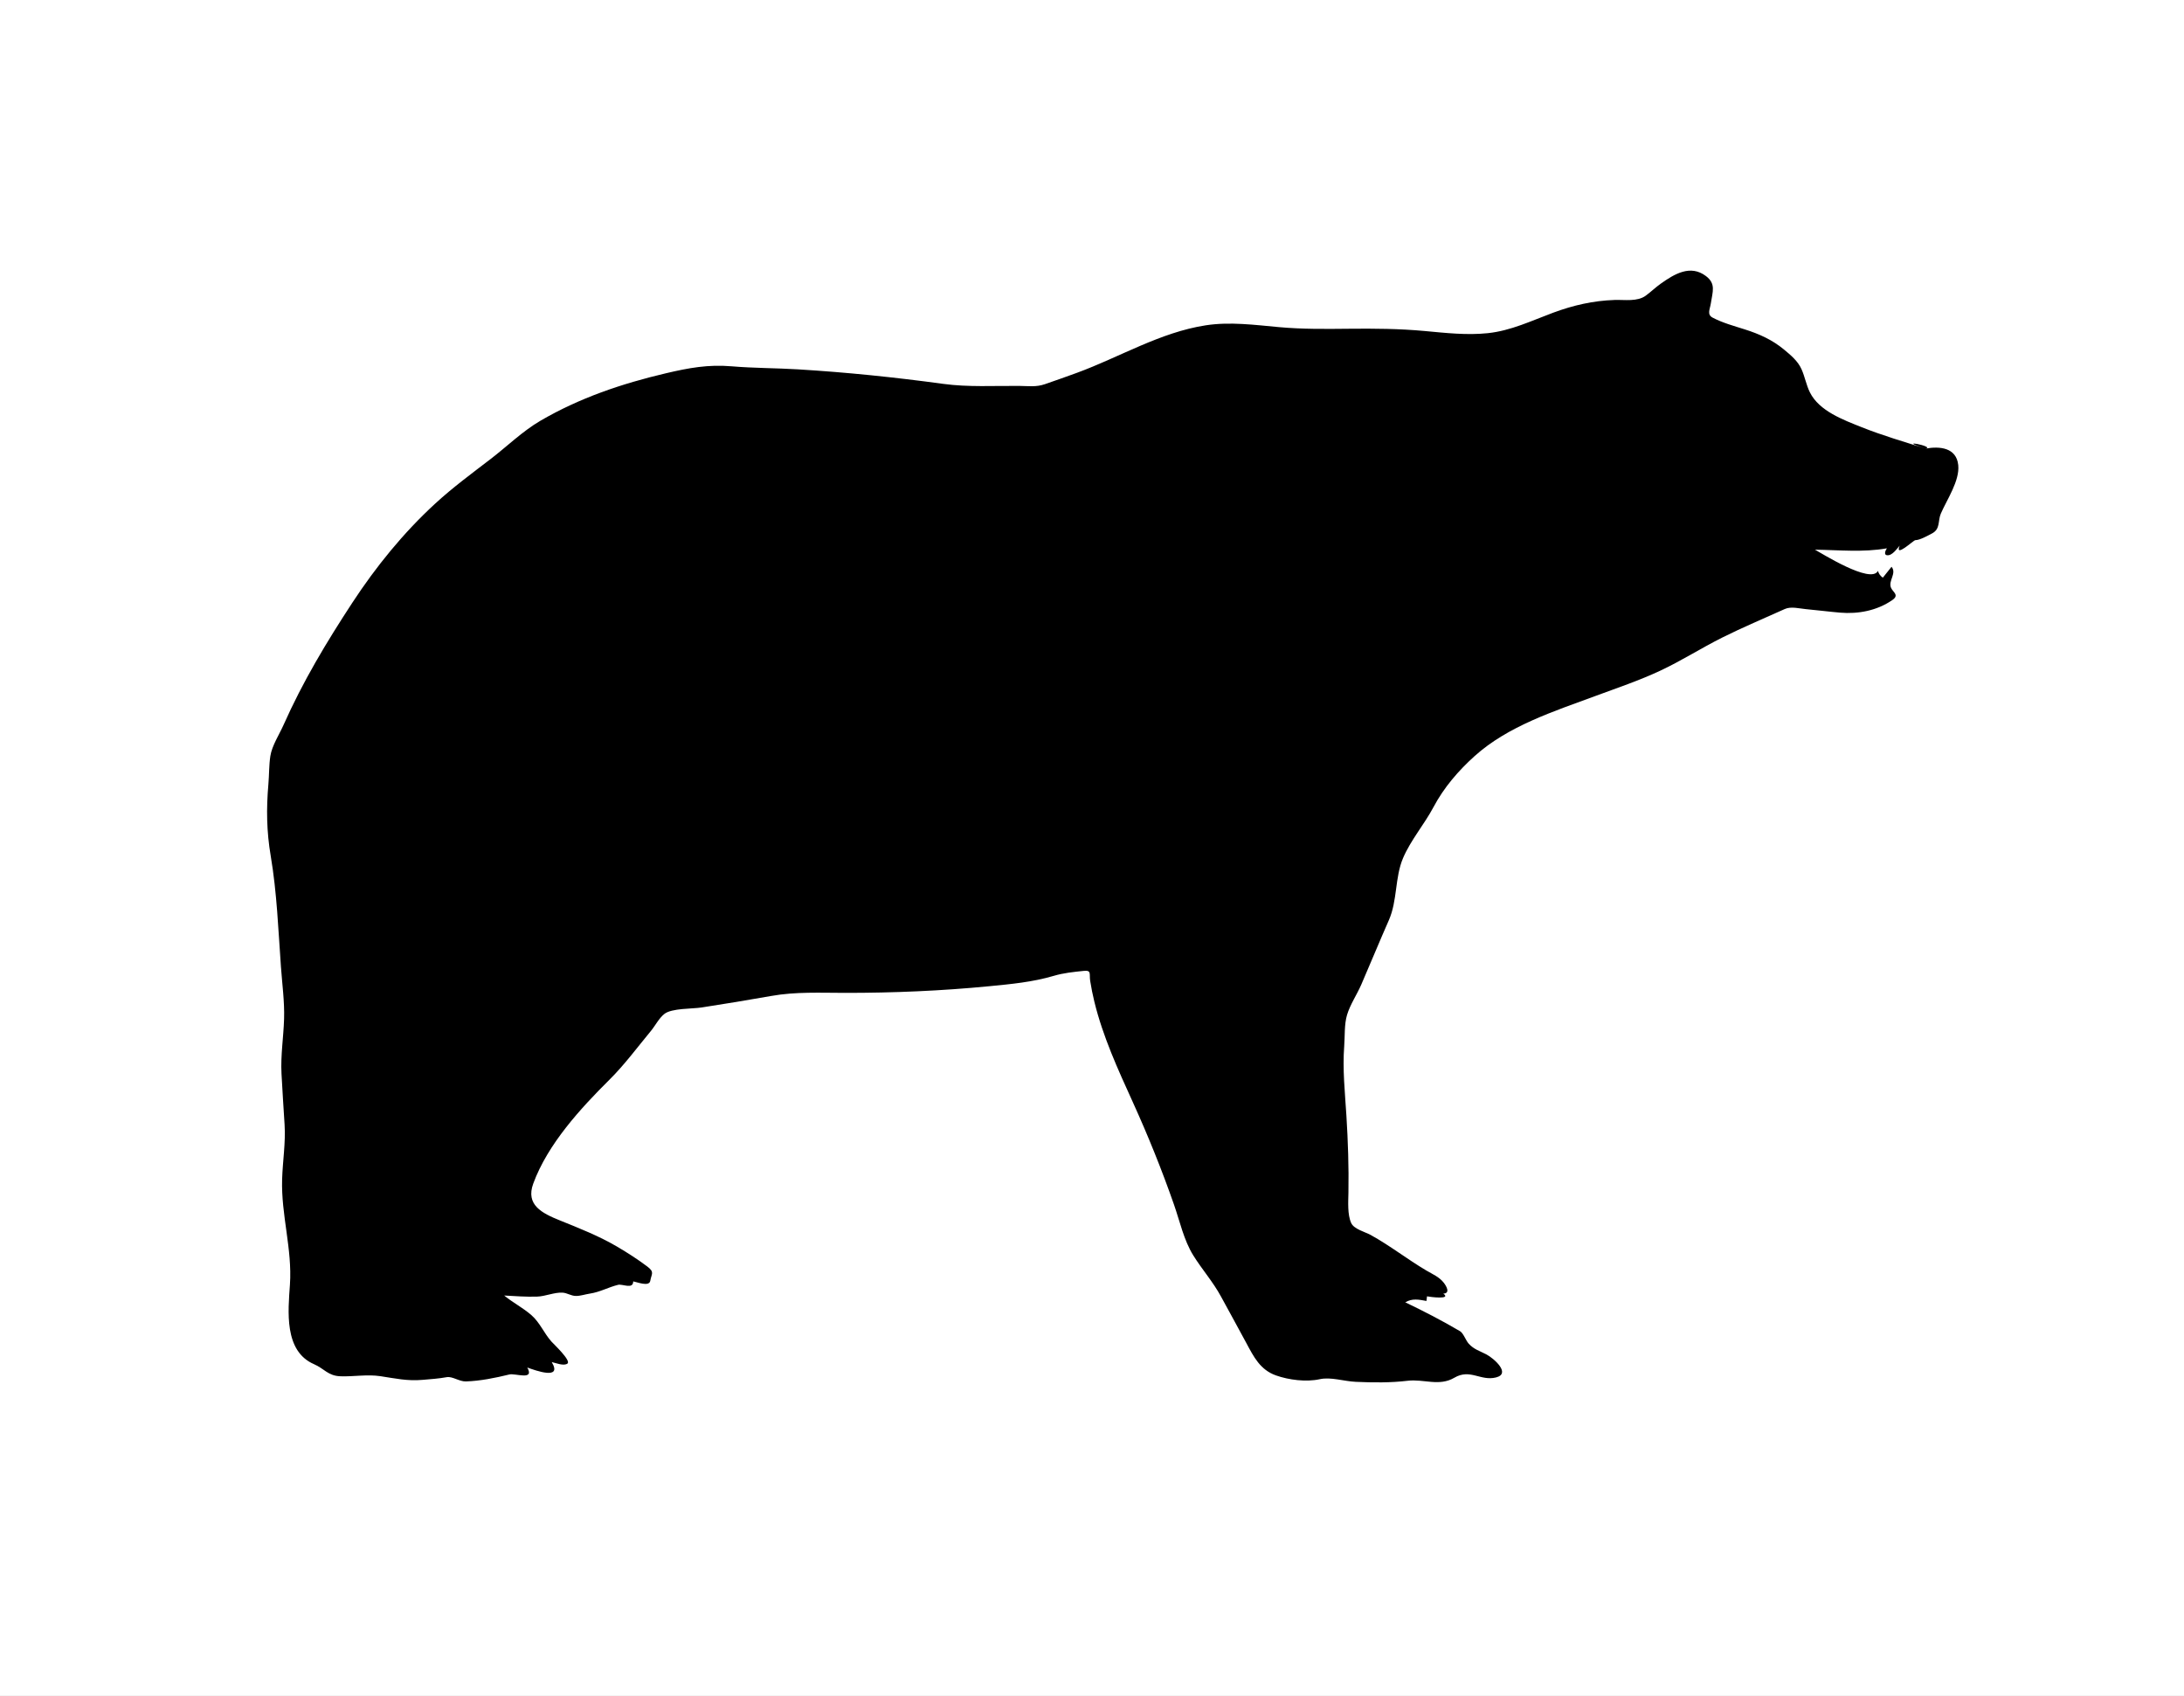
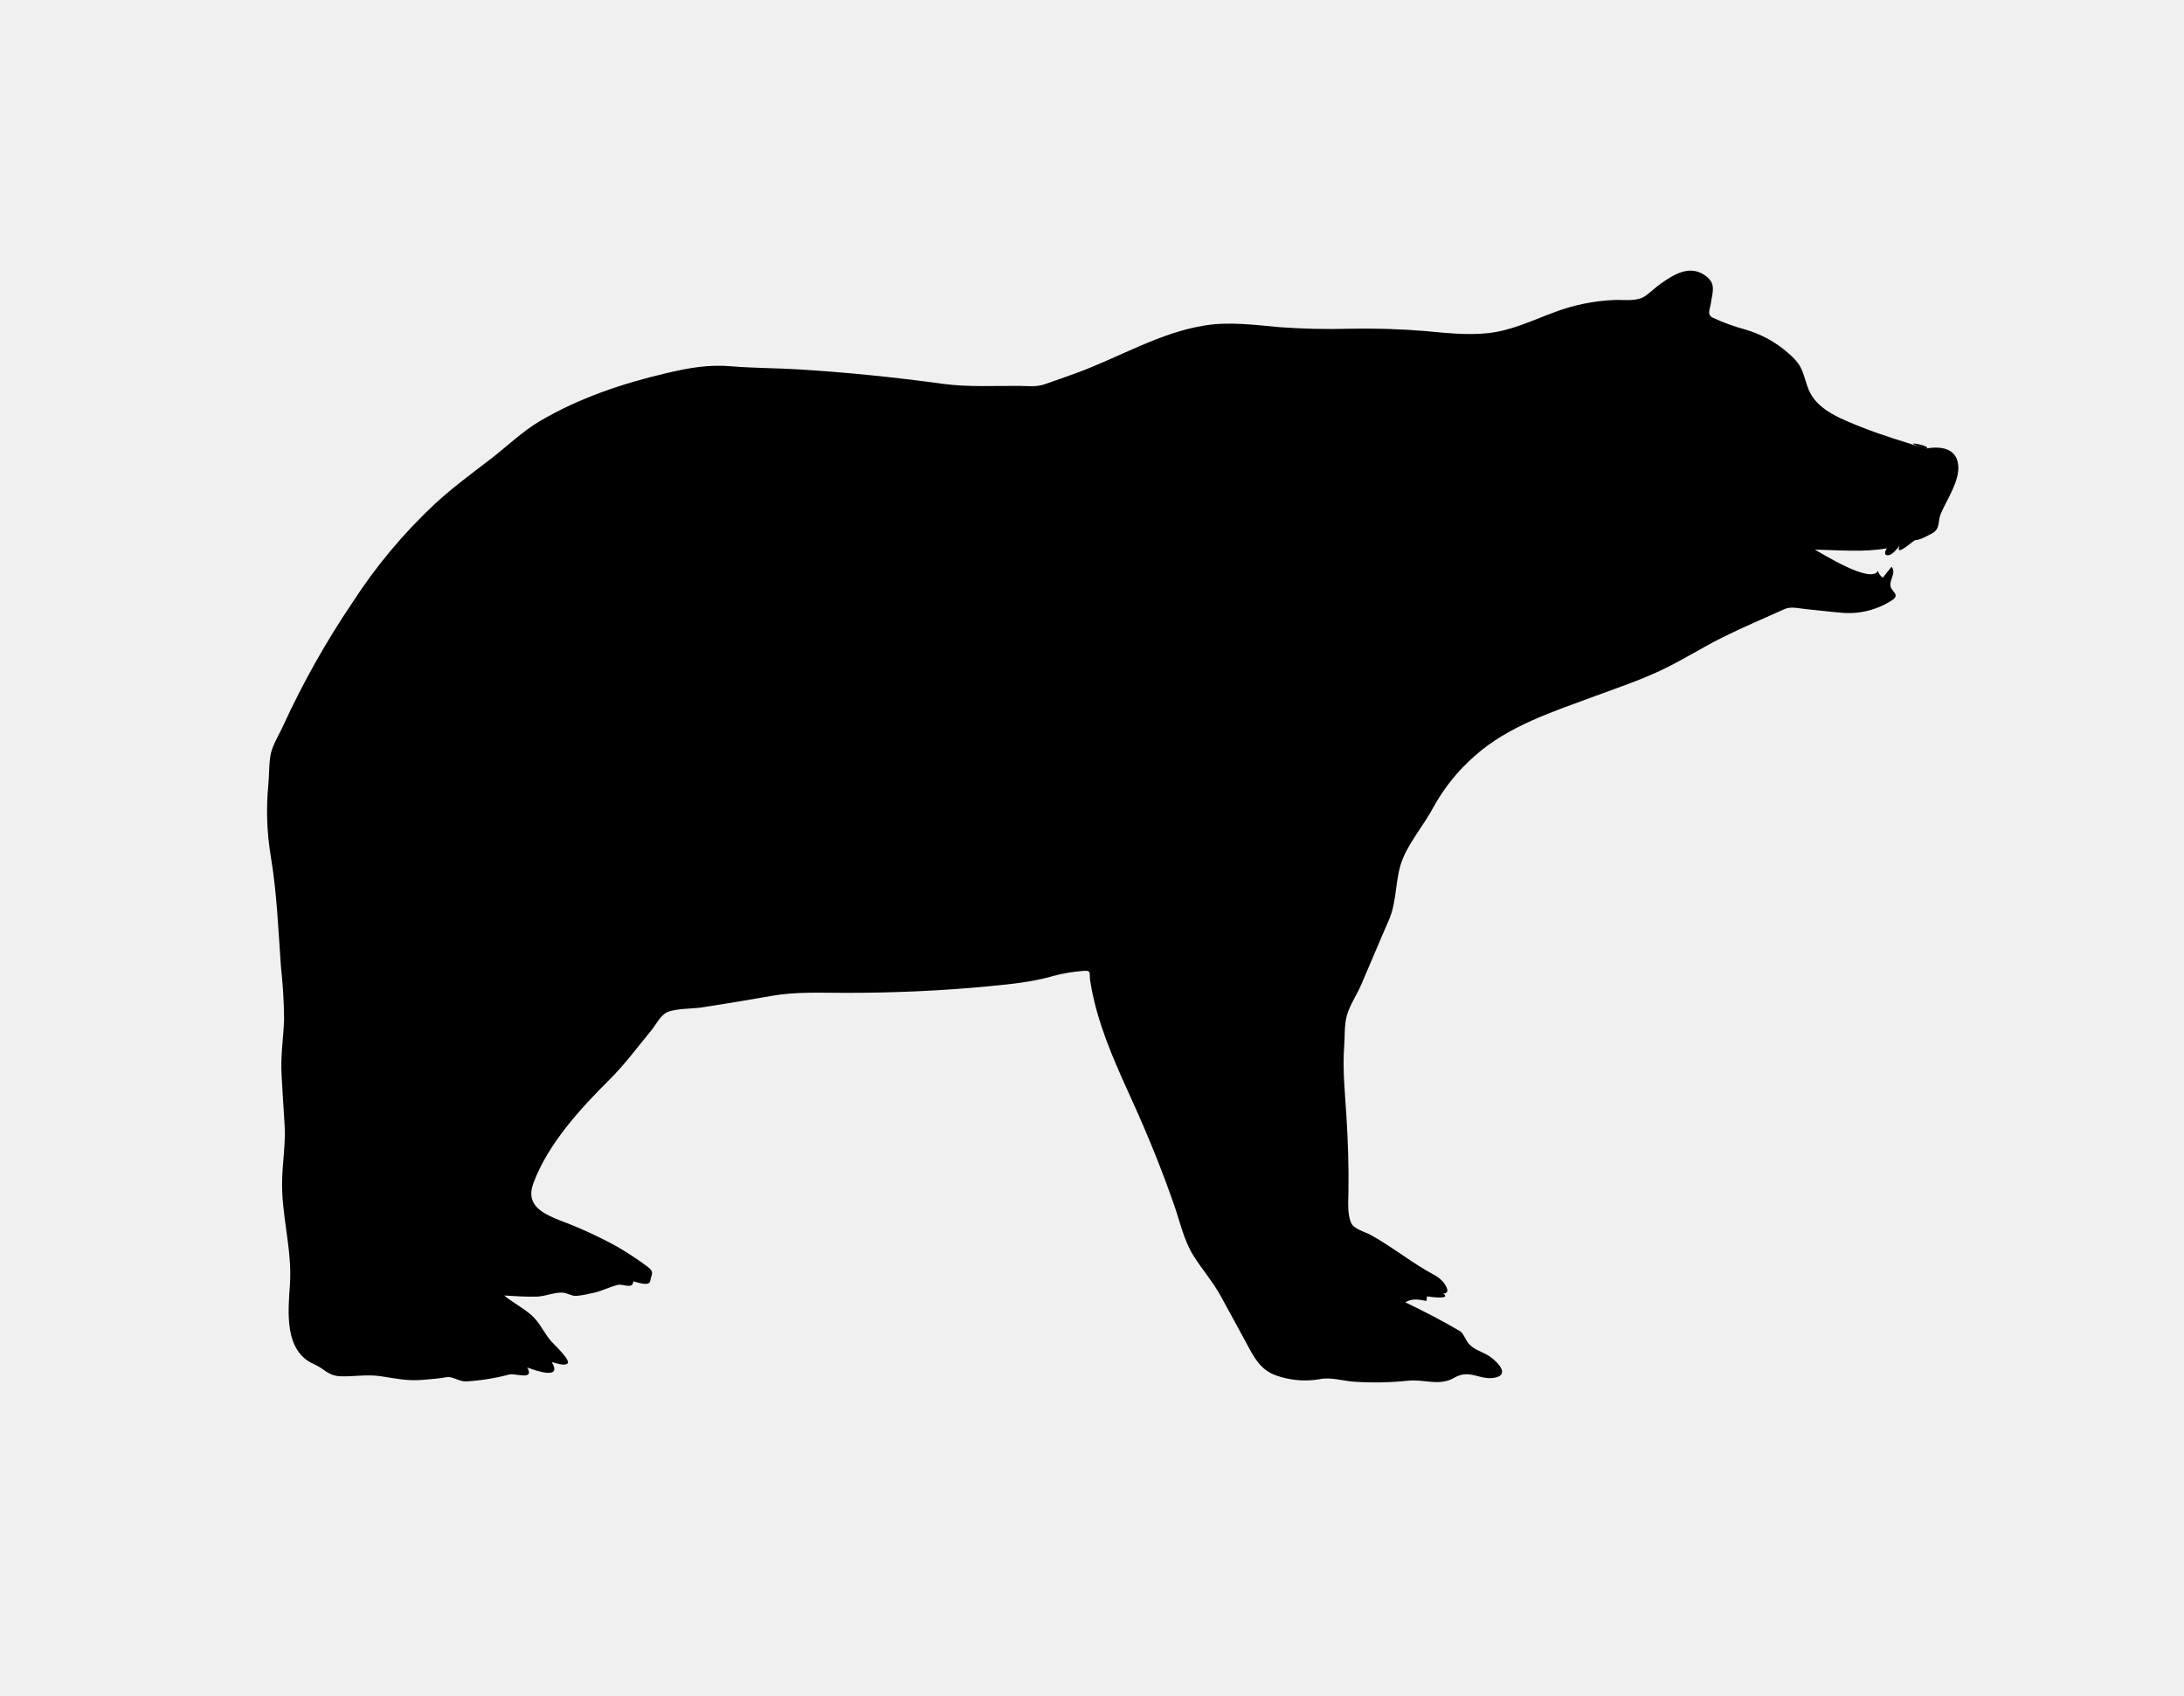
- <svg xmlns="http://www.w3.org/2000/svg" viewBox="0 0 535.973 415.979" height="415.979" width="535.973" xml:space="preserve" id="svg2" version="1.1">
-   <defs id="defs6">
-     <clipPath id="clipPath20" clipPathUnits="userSpaceOnUse">
-       <path id="path18" d="M 0,311.984 H 401.98 V 0 H 0 Z" />
+ <svg xmlns="http://www.w3.org/2000/svg" id="svg2" viewBox="0 0 535.973 415.979">
+   <defs>
+     <style>.cls-1{fill:none;}.cls-2{clip-path:url(#clip-path);}.cls-3{fill-rule:evenodd;}</style>
+     <clipPath id="clip-path">
+       <rect class="cls-1" y="0" width="535.973" height="415.979" />
    </clipPath>
  </defs>
-   <g transform="matrix(1.333333,0,0,-1.333333,0,415.9787)" id="g10">
-     <path id="path12" style="fill:#ffffff;fill-opacity:1;fill-rule:nonzero;stroke:none" d="M 0,0 H 401.98 V 311.984 H 0 Z" />
+   <g id="g10">
    <g id="g14">
-       <g clip-path="url(#clipPath20)" id="g16">
-         <g transform="translate(354.3994,229.4331)" id="g22">
-           <path id="path24" style="fill:#000000;fill-opacity:1;fill-rule:evenodd;stroke:none" d="m 0,0 c -3.936,1.259 -7.913,2.407 -11.754,3.942 -3.329,1.331 -7.802,2.954 -9.518,6.401 -0.677,1.358 -0.923,2.879 -1.543,4.26 -0.682,1.521 -1.969,2.581 -3.226,3.625 -2.178,1.806 -4.547,2.859 -7.204,3.705 -1.984,0.631 -4.096,1.197 -5.945,2.174 -1.082,0.572 -0.47,1.575 -0.313,2.643 0.316,2.135 0.979,3.586 -0.923,5.012 -2.849,2.137 -5.76,0.392 -8.288,-1.401 -0.968,-0.687 -1.813,-1.513 -2.769,-2.214 -1.568,-1.149 -3.872,-0.734 -5.721,-0.795 -3.951,-0.132 -7.611,-0.968 -11.314,-2.34 -3.966,-1.471 -7.771,-3.321 -12.031,-3.769 -3.871,-0.407 -7.763,0.038 -11.619,0.395 -4.641,0.43 -9.288,0.467 -13.946,0.418 -4.304,-0.046 -8.571,-0.092 -12.863,0.296 -4.472,0.404 -9.011,1.021 -13.487,0.336 -8.36,-1.277 -15.882,-5.873 -23.745,-8.753 -1.95,-0.714 -3.909,-1.4 -5.871,-2.081 -1.617,-0.562 -3.013,-0.335 -4.698,-0.319 -4.646,0.044 -9.39,-0.253 -14.001,0.375 -8.915,1.216 -17.782,2.131 -26.765,2.674 -4.047,0.246 -8.123,0.215 -12.162,0.557 -4.349,0.369 -7.897,-0.286 -12.133,-1.28 -8.089,-1.9 -15.895,-4.532 -23.119,-8.752 -3.25,-1.899 -6.151,-4.734 -9.137,-7.024 -3.462,-2.654 -6.977,-5.242 -10.193,-8.197 -5.857,-5.383 -10.914,-11.612 -15.268,-18.259 -4.784,-7.304 -9.117,-14.518 -12.667,-22.505 -0.777,-1.75 -2.123,-3.796 -2.416,-5.696 -0.258,-1.674 -0.212,-3.459 -0.359,-5.152 -0.396,-4.56 -0.338,-8.718 0.428,-13.244 1.14,-6.738 1.391,-13.591 1.88,-20.401 0.226,-3.162 0.676,-6.396 0.578,-9.567 -0.104,-3.392 -0.652,-6.69 -0.475,-10.099 0.162,-3.115 0.372,-6.228 0.566,-9.341 0.213,-3.391 -0.347,-6.704 -0.452,-10.084 -0.204,-6.544 1.886,-12.835 1.438,-19.379 -0.331,-4.845 -1.133,-12.228 4.423,-14.642 1.911,-0.829 2.578,-2.149 4.874,-2.23 2.439,-0.086 4.912,0.385 7.338,0.02 2.743,-0.413 4.968,-0.93 7.8,-0.677 1.477,0.131 2.965,0.223 4.425,0.493 1.029,0.19 2.328,-0.82 3.521,-0.783 2.666,0.083 5.425,0.648 7.999,1.277 1.119,0.273 4.692,-1.181 3.305,1.281 1.52,-0.544 6.521,-2.368 4.5,1 0.735,-0.151 2.204,-0.775 2.892,-0.274 0.736,0.535 -2.552,3.609 -2.94,4.044 -1.374,1.543 -2.13,3.508 -3.696,4.874 -1.554,1.357 -3.416,2.296 -5.006,3.606 2.012,-0.106 4.026,-0.267 6.042,-0.202 1.551,0.05 3.188,0.814 4.69,0.731 0.86,-0.047 1.552,-0.594 2.451,-0.607 0.853,-0.013 1.73,0.302 2.568,0.428 1.918,0.289 3.414,1.179 5.205,1.616 0.845,0.206 2.774,-0.888 2.794,0.634 0.759,-0.138 2.947,-1.036 3.139,0.113 0.216,1.293 0.848,1.577 -0.568,2.638 -1.757,1.319 -3.658,2.543 -5.552,3.653 -3.352,1.961 -6.95,3.379 -10.539,4.825 -3.276,1.321 -6.321,2.845 -4.88,6.771 2.665,7.26 8.679,13.808 14.059,19.15 2.759,2.74 5.112,5.939 7.59,8.93 0.815,0.984 1.49,2.359 2.499,3.149 1.347,1.054 5.116,0.91 6.814,1.174 4.289,0.667 8.576,1.361 12.85,2.124 4.489,0.802 9.073,0.57 13.609,0.566 8.785,-0.008 17.781,0.374 26.524,1.226 4.009,0.39 7.974,0.759 11.845,1.904 1.827,0.541 3.651,0.721 5.54,0.917 1.474,0.154 0.98,-0.576 1.175,-1.835 0.201,-1.29 0.461,-2.57 0.77,-3.838 1.564,-6.411 4.332,-12.441 7.053,-18.425 2.822,-6.209 5.364,-12.498 7.612,-18.938 1.07,-3.062 1.805,-6.518 3.524,-9.291 1.627,-2.623 3.668,-4.908 5.141,-7.639 1.534,-2.841 3.112,-5.657 4.633,-8.503 1.369,-2.56 2.561,-4.937 5.446,-5.967 2.374,-0.849 5.593,-1.247 8.066,-0.704 2.05,0.451 4.422,-0.38 6.646,-0.483 3.176,-0.145 6.387,-0.18 9.548,0.197 2.961,0.353 5.797,-1.086 8.585,0.556 2.923,1.721 4.816,-0.661 7.671,0.055 2.82,0.708 -0.412,3.527 -1.77,4.239 -1.23,0.644 -2.282,0.906 -3.252,1.974 -0.543,0.596 -0.972,1.928 -1.598,2.297 -3.295,1.942 -6.633,3.662 -10.08,5.315 1.296,0.768 2.497,0.505 3.9,0.25 0.036,0.283 0.069,0.566 0.1,0.85 0.55,-0.114 4.578,-0.643 3,0.5 1.354,0.05 0.547,1.413 0.089,2 -0.844,1.08 -2.07,1.581 -3.221,2.259 -3.487,2.058 -6.688,4.583 -10.257,6.546 -0.982,0.54 -3.049,1.056 -3.561,2.179 -0.715,1.566 -0.541,3.935 -0.512,5.611 0.083,4.717 -0.08,9.434 -0.372,14.141 -0.265,4.272 -0.731,8.554 -0.404,12.837 0.139,1.82 -0.004,3.97 0.522,5.723 0.574,1.913 1.818,3.726 2.615,5.562 1.711,3.939 3.339,7.915 5.073,11.845 1.607,3.643 1.088,7.832 2.617,11.437 1.397,3.293 3.924,6.219 5.612,9.4 1.905,3.589 4.568,6.682 7.577,9.389 6.134,5.517 14.556,8.217 22.198,11.039 3.998,1.477 8.076,2.848 11.94,4.656 3.914,1.83 7.56,4.17 11.422,6.101 3.773,1.886 7.687,3.522 11.53,5.26 1.127,0.51 2.678,0.083 3.851,-0.024 2.105,-0.19 4.204,-0.468 6.31,-0.648 3.339,-0.285 6.807,0.368 9.618,2.317 1.344,0.932 0.099,1.439 -0.247,2.27 -0.54,1.298 1.106,2.647 0.1,3.85 -0.533,-0.667 -1.066,-1.333 -1.6,-2 -0.454,0.306 -0.754,0.722 -0.9,1.25 -1.284,-2.52 -10.5,3.322 -11.6,3.9 4.412,-0.06 8.873,-0.528 13.25,0.25 -0.169,-0.224 -0.659,-1.139 -0.024,-1.263 0.954,-0.187 1.86,1.188 2.374,1.763 -0.977,-2.369 2.551,1 2.875,1 0.836,0 2.285,0.826 3.047,1.221 1.617,0.839 1.065,2.303 1.652,3.666 1.107,2.568 3.502,6.044 3.204,8.926 C 5.694,0.192 2.626,0.472 0,0 -5.943,1.901 1.971,0.354 0,0" />
+       <g class="cls-2">
+         <g id="g16">
+           <g id="g22">
+             <path id="path24" class="cls-3" d="M472.533,110.068c-5.248-1.679-10.551-3.209-15.672-5.256-4.439-1.775-10.403-3.939-12.691-8.535-.903-1.811-1.231-3.839-2.057-5.68-.909-2.028-2.625-3.441-4.301-4.833a27.456,27.456,0,0,0-9.605-4.94,48.052,48.052,0,0,1-7.927-2.899c-1.443-.763-.627-2.1-.417-3.524.421-2.847,1.305-4.781-1.231-6.683-3.799-2.849-7.68-.523-11.051,1.868-1.291.916-2.417,2.017-3.692,2.952-2.091,1.532-5.163.979-7.628,1.06a47.231,47.231,0,0,0-15.085,3.12c-5.288,1.961-10.361,4.428-16.041,5.025-5.161.543-10.351-.051-15.492-.527a180.633,180.633,0,0,0-18.595-.557,169.576,169.576,0,0,1-17.151-.395c-5.963-.539-12.015-1.361-17.983-.448-11.147,1.703-21.176,7.831-31.66,11.671-2.6.952-5.212,1.867-7.828,2.775-2.156.749-4.017.447-6.264.425-6.195-.059-12.52.337-18.668-.5-11.887-1.621-23.709-2.841-35.687-3.565-5.396-.328-10.831-.287-16.216-.743-5.799-.492-10.529.381-16.177,1.707-10.785,2.533-21.193,6.043-30.825,11.669-4.333,2.532-8.201,6.312-12.183,9.365-4.616,3.539-9.303,6.989-13.591,10.929a128.699,128.699,0,0,0-20.357,24.345,210.519,210.519,0,0,0-16.889,30.007c-1.036,2.333-2.831,5.061-3.221,7.595-.344,2.232-.283,4.612-.479,6.869a67.419,67.419,0,0,0,.571,17.659c1.52,8.984,1.855,18.121,2.507,27.201a126.107,126.107,0,0,1,.771,12.756c-.139,4.523-.869,8.92-.633,13.465.216,4.153.496,8.304.755,12.455.284,4.521-.463,8.939-.603,13.445-.272,8.725,2.515,17.113,1.917,25.839-.441,6.46-1.511,16.304,5.897,19.523,2.548,1.105,3.437,2.865,6.499,2.973,3.252.115,6.549-.513,9.784-.027,3.657.551,6.624,1.24,10.4.903,1.969-.175,3.953-.297,5.9-.657,1.372-.253,3.104,1.093,4.695,1.044a52.809,52.809,0,0,0,10.665-1.703c1.492-.364,6.256,1.575,4.407-1.708,2.027.725,8.695,3.157,6-1.333.98.201,2.939,1.033,3.856.365.981-.713-3.403-4.812-3.92-5.392-1.832-2.057-2.84-4.677-4.928-6.499-2.072-1.809-4.555-3.061-6.675-4.808,2.683.141,5.368.356,8.056.269,2.068-.067,4.251-1.085,6.253-.975,1.147.063,2.069.792,3.268.809a21.619,21.619,0,0,0,3.424-.571c2.557-.385,4.552-1.572,6.94-2.155,1.127-.275,3.699,1.184,3.725-.845,1.012.184,3.929,1.381,4.185-.151.288-1.724,1.131-2.103-.757-3.517a78.619,78.619,0,0,0-7.403-4.871,105.469,105.469,0,0,0-14.052-6.433c-4.368-1.761-8.428-3.793-6.507-9.028,3.553-9.68,11.572-18.411,18.745-25.533,3.679-3.653,6.816-7.919,10.12-11.907,1.087-1.312,1.987-3.145,3.332-4.199,1.796-1.405,6.821-1.213,9.085-1.565,5.719-.889,11.435-1.815,17.133-2.832,5.985-1.069,12.097-.76,18.145-.755,11.713.011,23.708-.499,35.365-1.635,5.345-.52,10.632-1.012,15.793-2.539a40.072,40.072,0,0,1,7.387-1.223c1.965-.205,1.307.768,1.567,2.447.268,1.72.615,3.427,1.027,5.117,2.085,8.548,5.776,16.588,9.404,24.567,3.763,8.279,7.152,16.664,10.149,25.251,1.427,4.083,2.407,8.691,4.699,12.388,2.169,3.497,4.891,6.544,6.855,10.185,2.045,3.788,4.149,7.543,6.177,11.337,1.825,3.413,3.415,6.583,7.261,7.956a21.23,21.23,0,0,0,10.755.939c2.733-.601,5.896.507,8.861.644a77.754,77.754,0,0,0,12.731-.263c3.948-.471,7.729,1.448,11.447-.741,3.897-2.295,6.421.881,10.228-.073,3.76-.944-.549-4.703-2.36-5.652-1.64-.859-3.043-1.208-4.336-2.632-.724-.795-1.296-2.571-2.131-3.063-4.393-2.589-8.844-4.883-13.44-7.087,1.728-1.024,3.329-.673,5.2-.333q.072-.566.133-1.133c.733.152,6.104.857,4-.667,1.805-.067.729-1.884.119-2.667-1.125-1.44-2.76-2.108-4.295-3.012-4.649-2.744-8.917-6.111-13.676-8.728-1.309-.72-4.065-1.408-4.748-2.905-.953-2.088-.721-5.247-.683-7.481.111-6.289-.107-12.579-.496-18.855-.353-5.696-.975-11.405-.539-17.116.185-2.427-.005-5.293.696-7.631.765-2.551,2.424-4.968,3.487-7.416,2.281-5.252,4.452-10.553,6.764-15.793,2.143-4.857,1.451-10.443,3.489-15.249,1.863-4.391,5.232-8.292,7.483-12.533a46.137,46.137,0,0,1,10.103-12.519c8.179-7.356,19.408-10.956,29.597-14.719,5.331-1.969,10.768-3.797,15.92-6.208,5.219-2.44,10.08-5.56,15.229-8.135,5.031-2.515,10.249-4.696,15.373-7.013,1.503-.68,3.571-.111,5.135.032,2.807.253,5.605.624,8.413.864a19.524,19.524,0,0,0,12.824-3.089c1.792-1.243.132-1.919-.329-3.027-.72-1.731,1.475-3.529.133-5.133q-1.066,1.334-2.133,2.667a2.872,2.872,0,0,1-1.2-1.667c-1.712,3.36-14-4.429-15.467-5.2,5.883.08,11.831.704,17.667-.333-.225.299-.879,1.519-.032,1.684,1.272.249,2.48-1.584,3.165-2.351-1.303,3.159,3.401-1.333,3.833-1.333,1.115,0,3.047-1.101,4.063-1.628,2.156-1.119,1.42-3.071,2.203-4.888,1.476-3.424,4.669-8.059,4.272-11.901-.445-4.305-4.536-4.679-8.037-4.049-7.924-2.535,2.628-.472,0,0" />
+           </g>
        </g>
      </g>
    </g>
  </g>
</svg>
